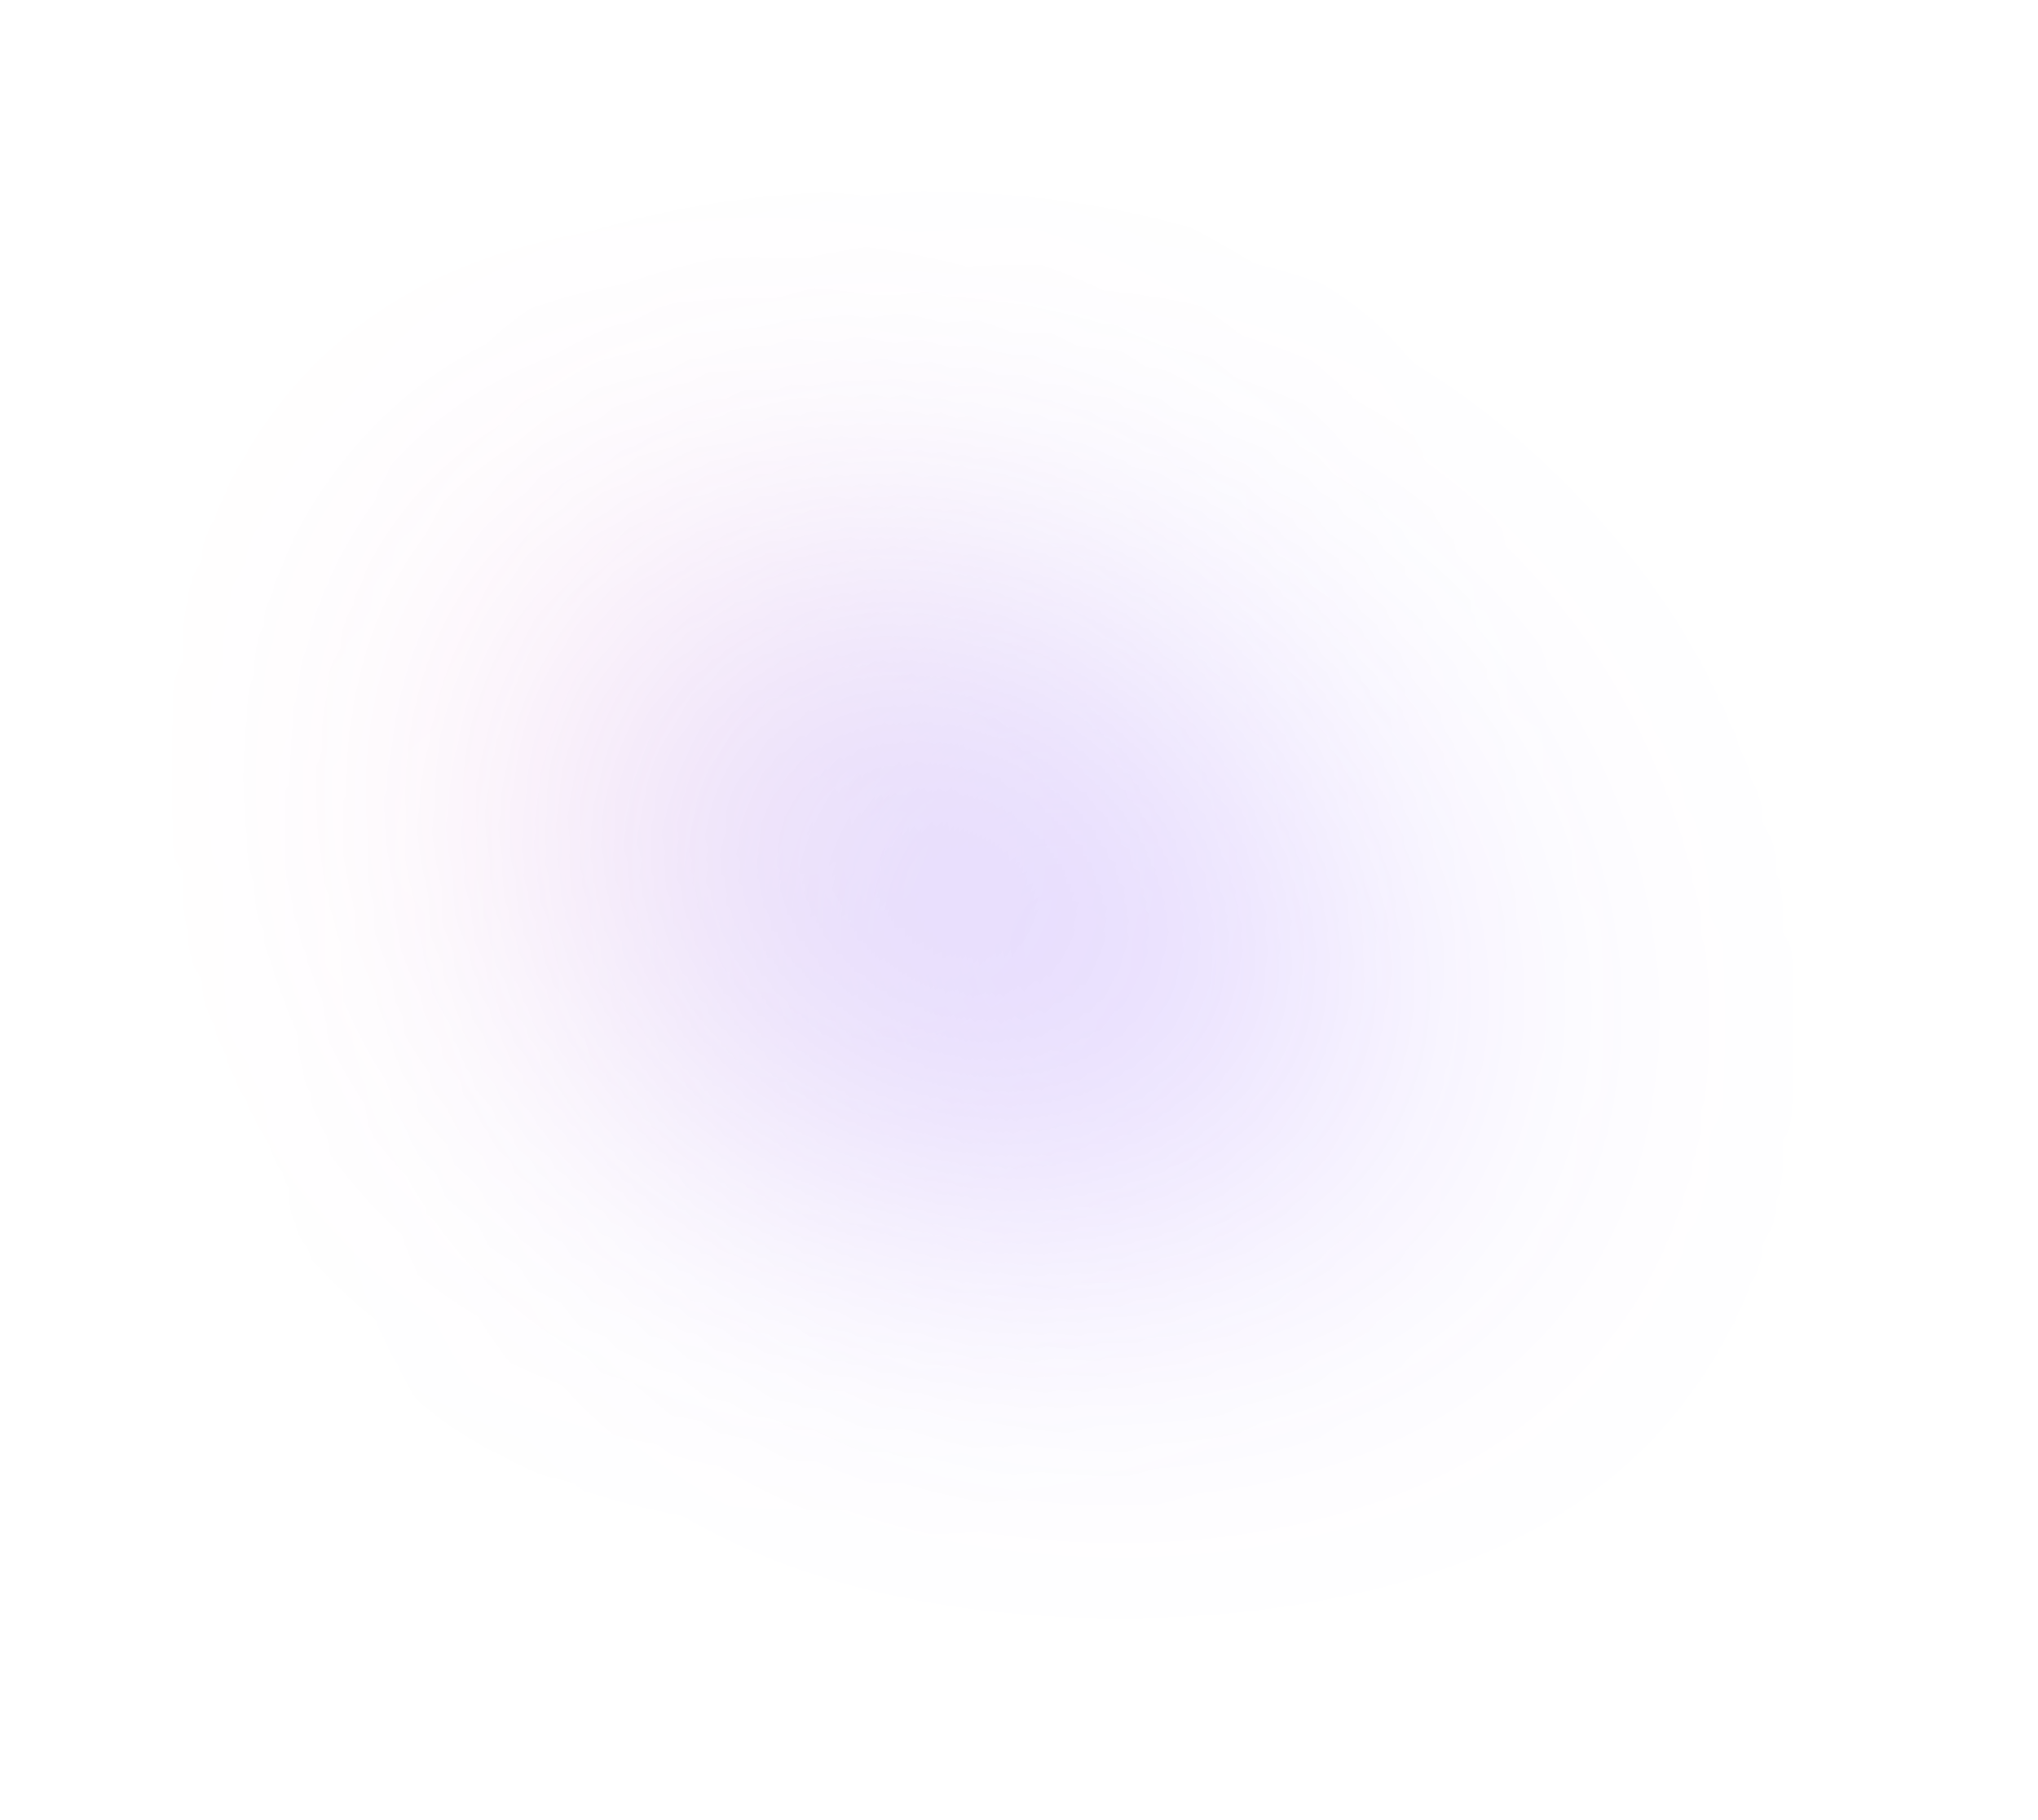
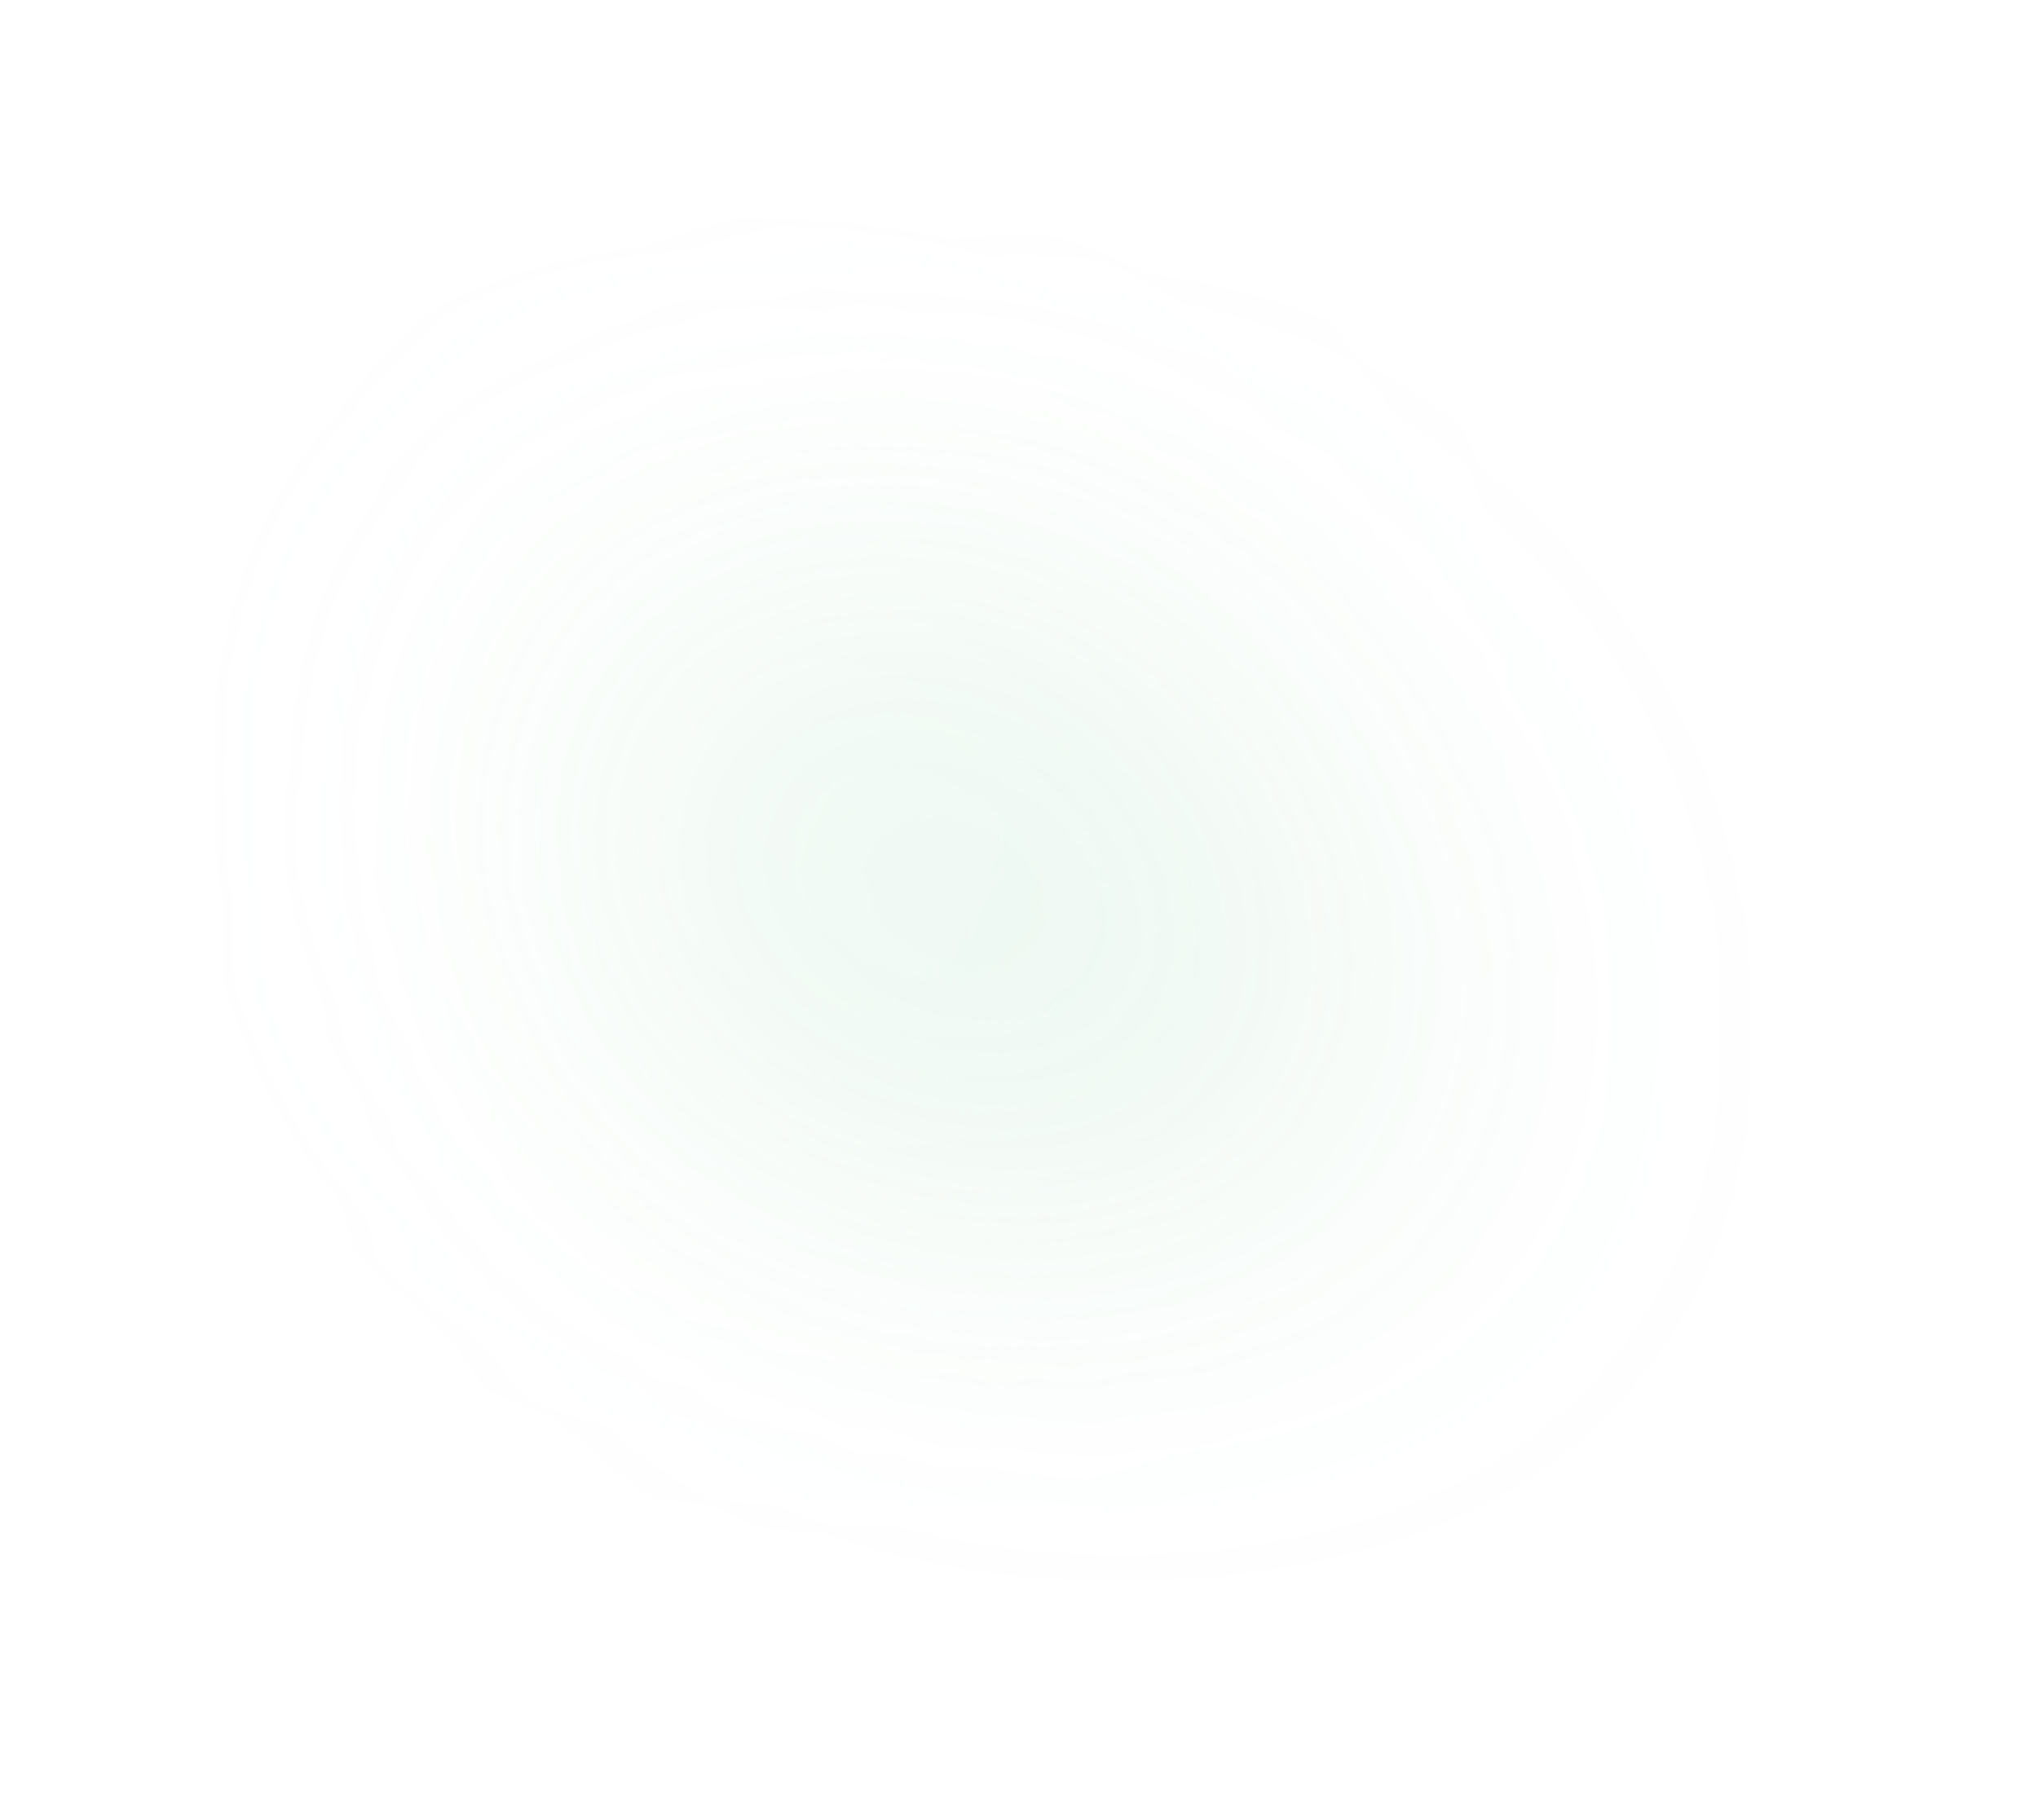
<svg xmlns="http://www.w3.org/2000/svg" width="1104" height="986" viewBox="0 0 1104 986" fill="none">
-   <g opacity="0.2">
+   <g opacity="0.12">
    <g filter="url(#filter0_f_6715_670)">
-       <path d="M366 408.329C378.543 405.977 391.086 403.626 410.091 407.216C429.095 410.806 454.181 420.409 467.986 427.316C481.791 434.223 483.555 438.143 485.15 442.22C488.324 450.335 489.53 462.296 488.158 475.641C487.558 481.475 484.042 484.87 480.767 487.178C474.445 491.631 457.976 491.474 438.687 490.984C428.893 490.736 422.07 482.821 414.946 473.622C410.352 465.171 407.584 452.355 405.803 440.088C405.197 435.464 405.197 434.092 405.197 432.679" stroke="#FF1994" stroke-width="130" stroke-linecap="round" />
+       <path d="M366 408.329C378.543 405.977 391.086 403.626 410.091 407.216C429.095 410.806 454.181 420.409 467.986 427.316C481.791 434.223 483.555 438.143 485.15 442.22C488.324 450.335 489.53 462.296 488.158 475.641C487.558 481.475 484.042 484.87 480.767 487.178C474.445 491.631 457.976 491.474 438.687 490.984C428.893 490.736 422.07 482.821 414.946 473.622C410.352 465.171 407.584 452.355 405.803 440.088C405.197 435.464 405.197 434.092 405.197 432.679" stroke="#A4E3B8" stroke-width="130" stroke-linecap="round" />
    </g>
    <g filter="url(#filter1_f_6715_670)">
-       <path d="M444.977 464.555C459.343 490.781 478.217 511.473 482.751 510.591C495.85 508.043 502.739 498.645 509.295 489.635C516.435 479.825 516.244 453.865 512.309 438.45C499.466 431.511 486.775 427.74 481.344 426.849C478.656 426.546 476.108 426.546 473.483 426.546" stroke="#2D73FF" stroke-width="130" stroke-linecap="round" />
+       <path d="M444.977 464.555C459.343 490.781 478.217 511.473 482.751 510.591C495.85 508.043 502.739 498.645 509.295 489.635C516.435 479.825 516.244 453.865 512.309 438.45C499.466 431.511 486.775 427.74 481.344 426.849C478.656 426.546 476.108 426.546 473.483 426.546" stroke="#73CE91" stroke-width="130" stroke-linecap="round" />
    </g>
    <g filter="url(#filter2_f_6715_670)">
-       <path d="M698.805 567.142C692.798 569.537 686.79 571.932 661.711 574.65C636.633 577.367 592.666 580.335 567.344 580.187C542.021 580.038 536.675 576.684 531.286 572.314C520.115 563.256 512.798 553.32 506.1 539.988C494.23 516.364 488.771 494.712 488.048 483.835C487.401 474.107 489.853 465.908 493.048 458.998C496.337 451.885 502.25 447.303 512.687 441.867C532.66 431.465 548.961 426.536 555.862 427.071C565.689 427.833 579.117 434.904 592.436 443.746C607.334 453.637 615.871 465.007 632.788 484.221C643.955 500.752 653.211 518.519 659.048 531.84C661.692 537.15 663.691 539.518 666.19 543.061" stroke="#661FFF" stroke-width="130" stroke-linecap="round" />
+       <path d="M698.805 567.142C692.798 569.537 686.79 571.932 661.711 574.65C636.633 577.367 592.666 580.335 567.344 580.187C542.021 580.038 536.675 576.684 531.286 572.314C520.115 563.256 512.798 553.32 506.1 539.988C494.23 516.364 488.771 494.712 488.048 483.835C487.401 474.107 489.853 465.908 493.048 458.998C496.337 451.885 502.25 447.303 512.687 441.867C532.66 431.465 548.961 426.536 555.862 427.071C565.689 427.833 579.117 434.904 592.436 443.746C607.334 453.637 615.871 465.007 632.788 484.221C643.955 500.752 653.211 518.519 659.048 531.84C661.692 537.15 663.691 539.518 666.19 543.061" stroke="#3DB268" stroke-width="130" stroke-linecap="round" />
    </g>
  </g>
  <defs>
    <filter id="filter0_f_6715_670" x="-39.008" y="0.378" width="932.727" height="895.846" filterUnits="userSpaceOnUse" color-interpolation-filters="sRGB">
      <feFlood flood-opacity="0" result="BackgroundImageFix" />
      <feBlend mode="normal" in="SourceGraphic" in2="BackgroundImageFix" result="shape" />
      <feGaussianBlur stdDeviation="170" result="effect1_foregroundBlur_6715_670" />
    </filter>
    <filter id="filter1_f_6715_670" x="39.961" y="21.545" width="880.062" height="894.073" filterUnits="userSpaceOnUse" color-interpolation-filters="sRGB">
      <feFlood flood-opacity="0" result="BackgroundImageFix" />
      <feBlend mode="normal" in="SourceGraphic" in2="BackgroundImageFix" result="shape" />
      <feGaussianBlur stdDeviation="170" result="effect1_foregroundBlur_6715_670" />
    </filter>
    <filter id="filter2_f_6715_670" x="82.945" y="22.039" width="1020.88" height="963.153" filterUnits="userSpaceOnUse" color-interpolation-filters="sRGB">
      <feFlood flood-opacity="0" result="BackgroundImageFix" />
      <feBlend mode="normal" in="SourceGraphic" in2="BackgroundImageFix" result="shape" />
      <feGaussianBlur stdDeviation="170" result="effect1_foregroundBlur_6715_670" />
    </filter>
  </defs>
</svg>
